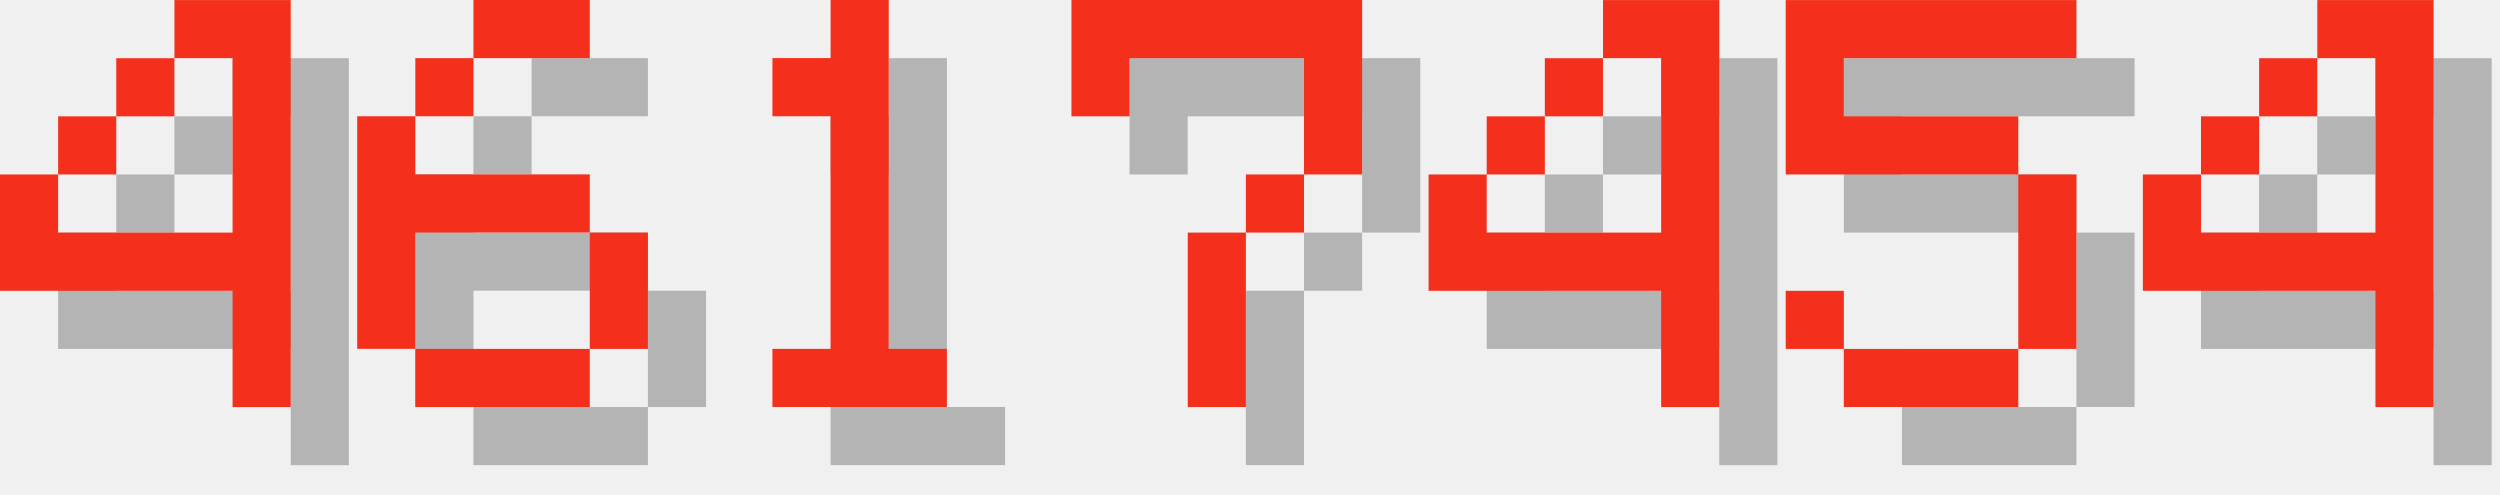
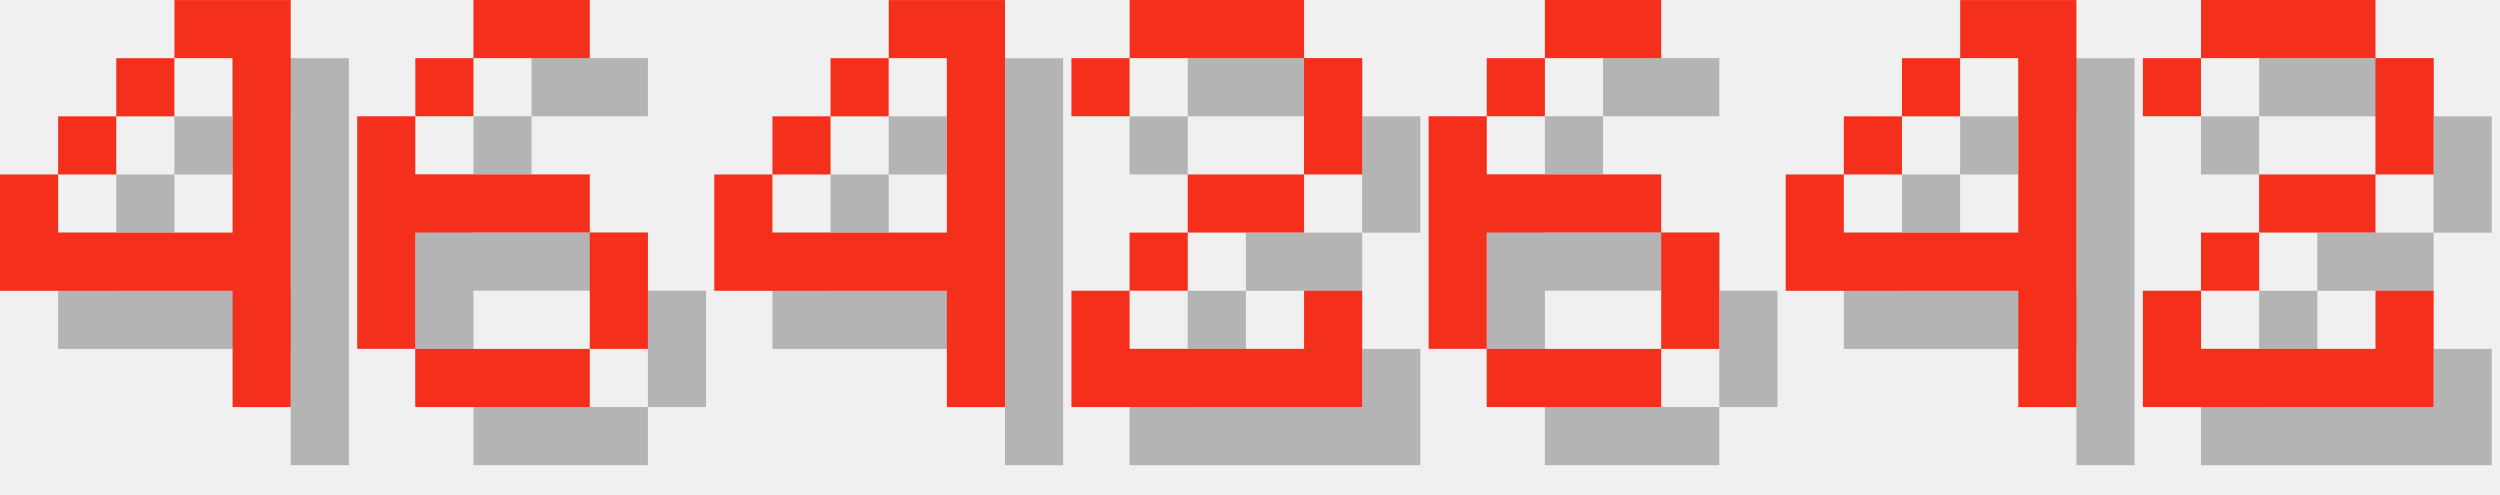
<svg xmlns="http://www.w3.org/2000/svg" version="1.1" width="182.0" height="36">
  <style>
        .text-foreground {
            fill: #F4301C;
        }
        .text-shadow {
            fill: #000000;
            fill-opacity: 0.25;
        }
    </style>
  <g class="digit" id="digit_4" transform="translate(0.0, 0), scale(4)">
    <path id="digit_4_shadow" class="text-shadow" d="m4.233 1.058v1.058h1.058v3.175h-3.175v-1.058h-1.058v2.117h4.233v2.117h1.058v-7.408h-2.117zm-2.117 3.175h1.058v-1.058h-1.058v1.058zm1.058-1.058h1.058v-1.058h-1.058v1.058z" fill-opacity=".5" style="paint-order:stroke fill markers" />
    <path id="digit_4_fg" class="text-foreground" d="m3.175 0v1.058h1.058v3.175h-3.175v-1.058h-1.058v2.117h4.233v2.117h1.058v-7.408h-2.117zm-2.117 3.175h1.058v-1.058h-1.058v1.058zm1.058-1.058h1.058v-1.058h-1.058v1.058z" fill="#fff" style="paint-order:stroke fill markers" />
  </g>
  <g class="digit" id="digit_6" transform="translate(26.0, 0), scale(4)">
    <path id="digit_6_shadow" class="text-shadow" d="m3.175 1.058v1.058h2.117v-1.058h-2.117zm0 1.058h-1.058v1.058h1.058v-1.058zm-1.058 1.058h-1.058v4.233h1.058v-2.117h3.175v-1.058h-3.175v-1.058zm3.175 2.117v2.117h1.058v-2.117h-1.058zm0 2.117h-3.175v1.058h3.175v-1.058z" fill-opacity=".5" style="paint-order:stroke fill markers" />
    <path id="digit_6_fg" class="text-foreground" d="m2.117 0v1.058h2.117v-1.058h-2.117zm0 1.058h-1.058v1.058h1.058v-1.058zm-1.058 1.058h-1.058v4.233h1.058v-2.117h3.175v-1.058h-3.175v-1.058zm3.175 2.117v2.117h1.058v-2.117h-1.058zm0 2.117h-3.175v1.058h3.175v-1.058z" fill="#fff" style="paint-order:stroke fill markers" />
  </g>
-   <g class="digit" id="digit_1" transform="translate(52.0, 0), scale(4)">
-     <path id="digit_1_shadow" class="text-shadow" d="m2.117 2.117v1.058h1.058v4.233h-1.058v1.058h3.175v-1.058h-1.058v-6.35h-1.058v1.058h-1.058z" fill-opacity=".5" style="paint-order:stroke fill markers" />
-     <path id="digit_1_fg" class="text-foreground" d="m1.058 1.058v1.058h1.058v4.233h-1.058v1.058h3.175v-1.058h-1.058v-6.35h-1.058v1.058h-1.058z" fill="#fff" style="paint-order:stroke fill markers" />
-   </g>
-   <g class="digit" id="digit_7" transform="translate(78.0, 0), scale(4)">
-     <path id="digit_7_shadow" class="text-shadow" d="m1.058 1.058 2e-6 2.117h1.058v-1.058h3.175v1.058l2e-7 1.058h-1.058v1.058h-1.058l4e-7 3.175 1.058 1e-7v-3.175h1.058v-1.058h1.058l5e-7 -1.058v-2.117z" fill-opacity=".5" style="paint-order:stroke fill markers" />
-     <path id="digit_7_fg" class="text-foreground" d="m0 0 2e-6 2.117h1.058v-1.058h3.175v1.058l2e-7 1.058h-1.058v1.058h-1.058l4e-7 3.175 1.058 1e-7v-3.175h1.058v-1.058h1.058l5e-7 -1.058v-2.117z" fill="#fff" style="paint-order:stroke fill markers" />
-   </g>
-   <g class="digit" id="digit_4" transform="translate(104.0, 0), scale(4)">
+   <g class="digit" id="digit_4" transform="translate(52.0, 0), scale(4)">
    <path id="digit_4_shadow" class="text-shadow" d="m4.233 1.058v1.058h1.058v3.175h-3.175v-1.058h-1.058v2.117h4.233v2.117h1.058v-7.408h-2.117zm-2.117 3.175h1.058v-1.058h-1.058v1.058zm1.058-1.058h1.058v-1.058h-1.058v1.058z" fill-opacity=".5" style="paint-order:stroke fill markers" />
    <path id="digit_4_fg" class="text-foreground" d="m3.175 0v1.058h1.058v3.175h-3.175v-1.058h-1.058v2.117h4.233v2.117h1.058v-7.408h-2.117zm-2.117 3.175h1.058v-1.058h-1.058v1.058zm1.058-1.058h1.058v-1.058h-1.058v1.058z" fill="#fff" style="paint-order:stroke fill markers" />
  </g>
-   <g class="digit" id="digit_5" transform="translate(130.0, 0), scale(4)">
-     <path id="digit_5_shadow" class="text-shadow" d="m1.058 1.058v3.175h4.233v3.175h-3.175v-1.058h-1.058v1.058h1.058v1.058h3.175v-1.058h1.058v-3.175h-1.058v-1.058h-3.175v-1.058h4.233v-1.058h-5.292z" fill-opacity=".5" style="paint-order:stroke fill markers" />
-     <path id="digit_5_fg" class="text-foreground" d="m0 0v3.175h4.233v3.175h-3.175v-1.058h-1.058v1.058h1.058v1.058h3.175v-1.058h1.058v-3.175h-1.058v-1.058h-3.175v-1.058h4.233v-1.058h-5.292z" fill="#fff" style="paint-order:stroke fill markers" />
+   <g class="digit" id="digit_2" transform="translate(78.0, 0), scale(4)">
+     <path id="digit_2_shadow" class="text-shadow" d="m1.058 2.117v1.058h1.058v-1.058h3.175v2.117h-2.117v1.058h-1.058v1.058h-1.058v2.117h5.292v-2.117h-1.058v1.058h-3.175v-1.058h1.058v-1.058h2.117v-1.058h1.058v-2.117h-1.058v-1.058h-3.175v1.058h-1.058z" fill-opacity=".5" style="paint-order:stroke fill markers" />
+     <path id="digit_2_fg" class="text-foreground" d="m0 1.058v1.058h1.058v-1.058h3.175v2.117h-2.117v1.058h-1.058v1.058h-1.058v2.117h5.292v-2.117h-1.058v1.058h-3.175v-1.058h1.058v-1.058h2.117v-1.058h1.058v-2.117h-1.058v-1.058h-3.175v1.058h-1.058z" fill="#fff" style="paint-order:stroke fill markers" />
  </g>
-   <g class="digit" id="digit_4" transform="translate(156.0, 0), scale(4)">
+   <g class="digit" id="digit_6" transform="translate(104.0, 0), scale(4)">
+     <path id="digit_6_shadow" class="text-shadow" d="m3.175 1.058v1.058h2.117v-1.058h-2.117zm0 1.058h-1.058v1.058h1.058v-1.058zm-1.058 1.058h-1.058v4.233h1.058v-2.117h3.175v-1.058h-3.175v-1.058zm3.175 2.117v2.117h1.058v-2.117h-1.058zm0 2.117h-3.175v1.058h3.175v-1.058z" fill-opacity=".5" style="paint-order:stroke fill markers" />
+     <path id="digit_6_fg" class="text-foreground" d="m2.117 0v1.058h2.117v-1.058h-2.117zm0 1.058h-1.058v1.058h1.058v-1.058zm-1.058 1.058h-1.058v4.233h1.058v-2.117h3.175v-1.058h-3.175v-1.058zm3.175 2.117v2.117h1.058v-2.117h-1.058zm0 2.117h-3.175v1.058h3.175v-1.058z" fill="#fff" style="paint-order:stroke fill markers" />
+   </g>
+   <g class="digit" id="digit_4" transform="translate(130.0, 0), scale(4)">
    <path id="digit_4_shadow" class="text-shadow" d="m4.233 1.058v1.058h1.058v3.175h-3.175v-1.058h-1.058v2.117h4.233v2.117h1.058v-7.408h-2.117zm-2.117 3.175h1.058v-1.058h-1.058v1.058zm1.058-1.058h1.058v-1.058h-1.058v1.058z" fill-opacity=".5" style="paint-order:stroke fill markers" />
    <path id="digit_4_fg" class="text-foreground" d="m3.175 0v1.058h1.058v3.175h-3.175v-1.058h-1.058v2.117h4.233v2.117h1.058v-7.408h-2.117zm-2.117 3.175h1.058v-1.058h-1.058v1.058zm1.058-1.058h1.058v-1.058h-1.058v1.058z" fill="#fff" style="paint-order:stroke fill markers" />
  </g>
+   <g class="digit" id="digit_2" transform="translate(156.0, 0), scale(4)">
+     <path id="digit_2_shadow" class="text-shadow" d="m1.058 2.117v1.058h1.058v-1.058h3.175v2.117h-2.117v1.058h-1.058v1.058h-1.058v2.117h5.292v-2.117h-1.058v1.058h-3.175v-1.058h1.058v-1.058h2.117v-1.058h1.058v-2.117h-1.058v-1.058h-3.175v1.058h-1.058z" fill-opacity=".5" style="paint-order:stroke fill markers" />
+     <path id="digit_2_fg" class="text-foreground" d="m0 1.058v1.058h1.058v-1.058h3.175v2.117h-2.117v1.058h-1.058v1.058h-1.058v2.117h5.292v-2.117h-1.058v1.058h-3.175v-1.058h1.058v-1.058h2.117v-1.058h1.058v-2.117h-1.058v-1.058h-3.175v1.058h-1.058z" fill="#fff" style="paint-order:stroke fill markers" />
+   </g>
</svg>
